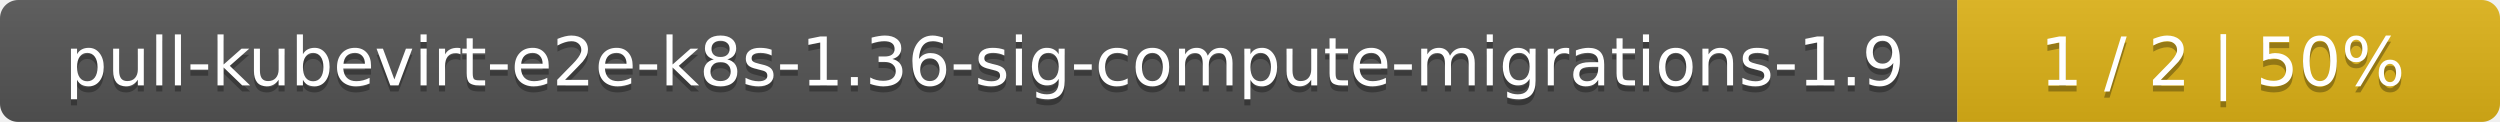
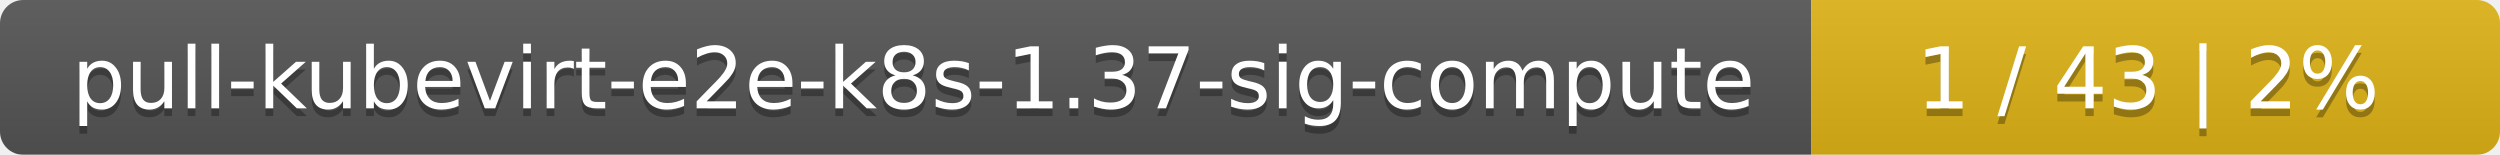
- <svg xmlns="http://www.w3.org/2000/svg" width="410" height="20">
+ <svg xmlns="http://www.w3.org/2000/svg" width="323" height="20">
  <linearGradient id="smooth" x2="0" y2="100%">
    <stop offset="0" stop-color="#bbb" stop-opacity=".1" />
    <stop offset="1" stop-opacity=".1" />
  </linearGradient>
  <mask id="round">
-     <rect width="410" height="20" rx="3" fill="#fff" />
+     <rect width="323" height="20" rx="3" fill="#fff" />
  </mask>
  <g mask="url(#round)">
-     <rect width="321" height="20" fill="#555" />
-     <rect x="321" width="89" height="20" fill="#dfb317" />
-     <rect width="410" height="20" fill="url(#smooth)" />
+     <rect width="234" height="20" fill="#555" />
+     <rect x="234" width="89" height="20" fill="#dfb317" />
+     <rect width="323" height="20" fill="url(#smooth)" />
  </g>
  <g fill="#fff" text-anchor="middle" font-family="DejaVu Sans,Verdana,Geneva,sans-serif" font-size="11">
-     <text x="161.5" y="15" fill="#010101" fill-opacity=".3">pull-kubevirt-e2e-k8s-1.36-sig-compute-migrations-1.9</text>
-     <text x="161.5" y="14">pull-kubevirt-e2e-k8s-1.36-sig-compute-migrations-1.9</text>
-     <text x="364.5" y="15" fill="#010101" fill-opacity=".3">1 / 2    |    50%</text>
-     <text x="364.5" y="14">1 / 2    |    50%</text>
+     <text x="118" y="15" fill="#010101" fill-opacity=".3">pull-kubevirt-e2e-k8s-1.37-sig-compute</text>
+     <text x="118" y="14">pull-kubevirt-e2e-k8s-1.37-sig-compute</text>
+     <text x="277.5" y="15" fill="#010101" fill-opacity=".3">1 / 43    |    2%</text>
+     <text x="277.5" y="14">1 / 43    |    2%</text>
  </g>
</svg>
